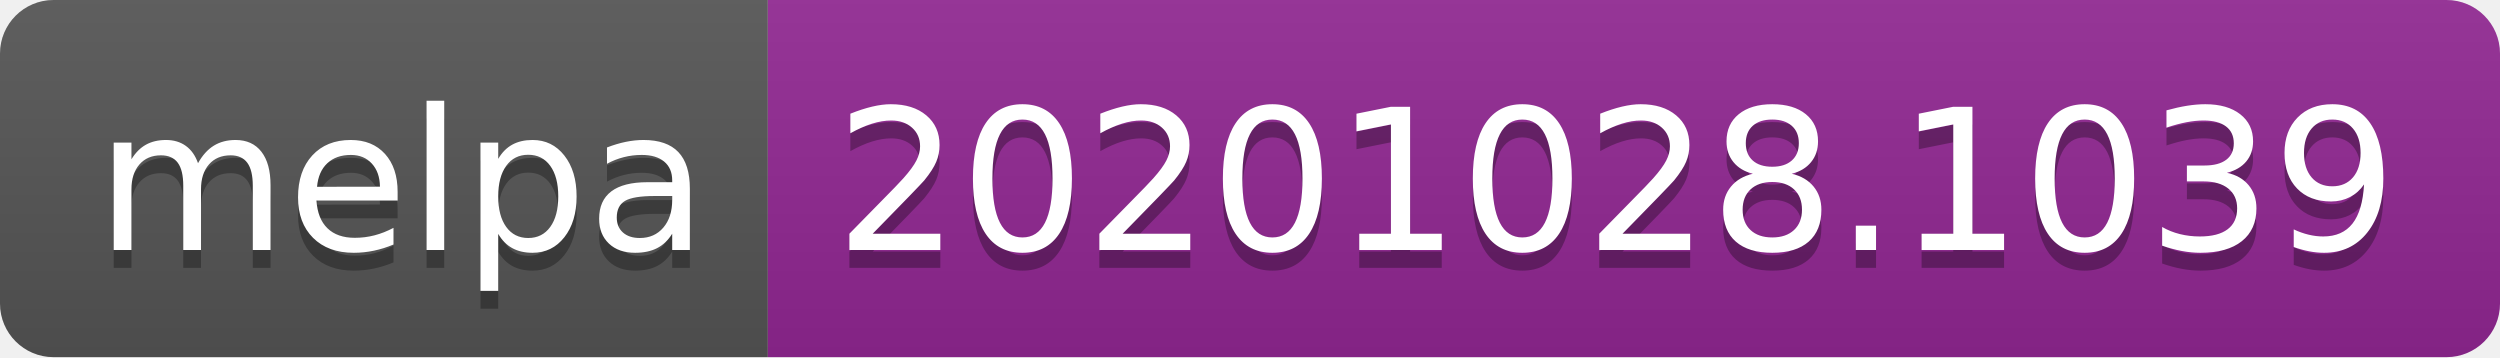
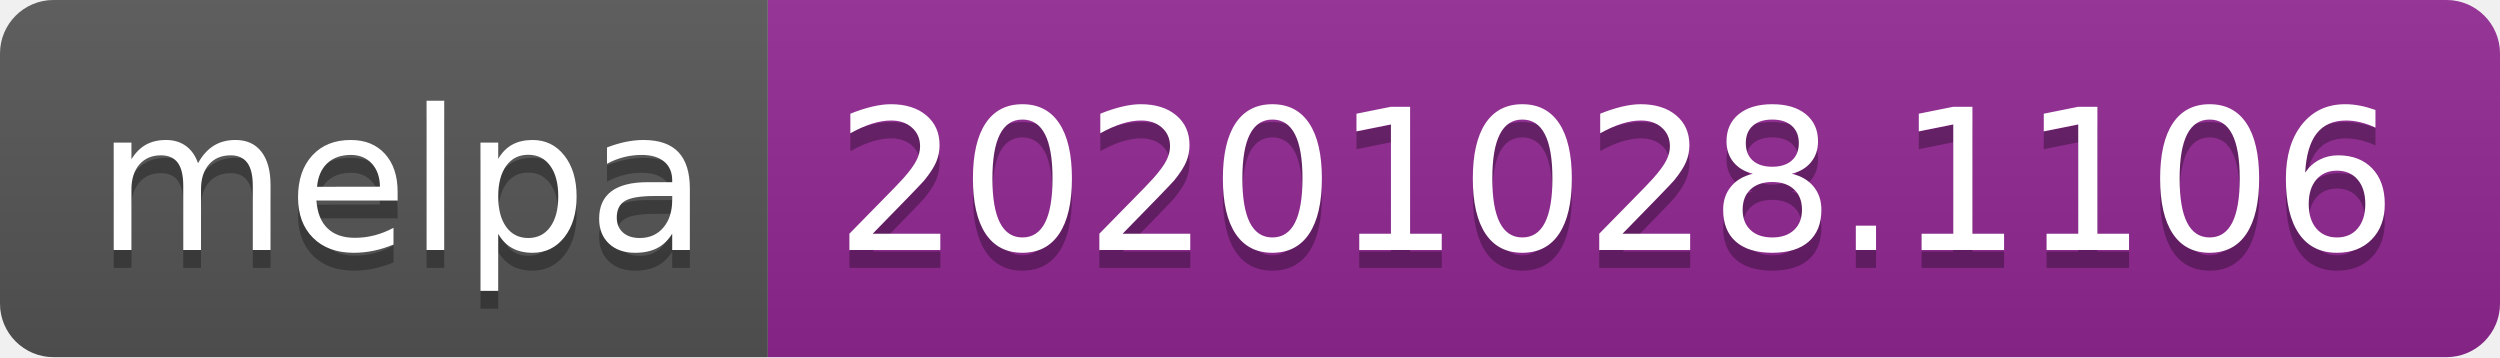
- <svg xmlns="http://www.w3.org/2000/svg" width="140" height="20" role="img" aria-label="melpa: 20201028.1039">
+ <svg xmlns="http://www.w3.org/2000/svg" width="140" height="20" role="img" aria-label="melpa: 20201028.1106">
  <linearGradient id="s" x2="0" y2="100%">
    <stop offset="0" stop-color="#bbb" stop-opacity=".1" />
    <stop offset="1" stop-opacity=".1" />
  </linearGradient>
  <clipPath id="r">
    <rect width="140" height="20" rx="3" fill="#fff" />
  </clipPath>
  <g clip-path="url(#r)">
    <rect width="43" height="20" fill="#555" />
    <rect x="43" width="97" height="20" fill="#922793" />
    <rect width="140" height="20" fill="url(#s)" />
  </g>
  <g fill="#fff" text-anchor="middle" font-family="Verdana,Geneva,DejaVu Sans,sans-serif" text-rendering="geometricPrecision" font-size="110">
    <text aria-hidden="true" x="225" y="150" fill="#010101" fill-opacity=".3" transform="scale(.1)" textLength="330">melpa</text>
    <text x="225" y="140" transform="scale(.1)" fill="#fff" textLength="330">melpa</text>
-     <text aria-hidden="true" x="905" y="150" fill="#010101" fill-opacity=".3" transform="scale(.1)" textLength="870">20201028.1039</text>
-     <text x="905" y="140" transform="scale(.1)" fill="#fff" textLength="870">20201028.1039</text>
+     <text aria-hidden="true" x="905" y="150" fill="#010101" fill-opacity=".3" transform="scale(.1)" textLength="870">20201028.1106</text>
+     <text x="905" y="140" transform="scale(.1)" fill="#fff" textLength="870">20201028.1106</text>
  </g>
</svg>
